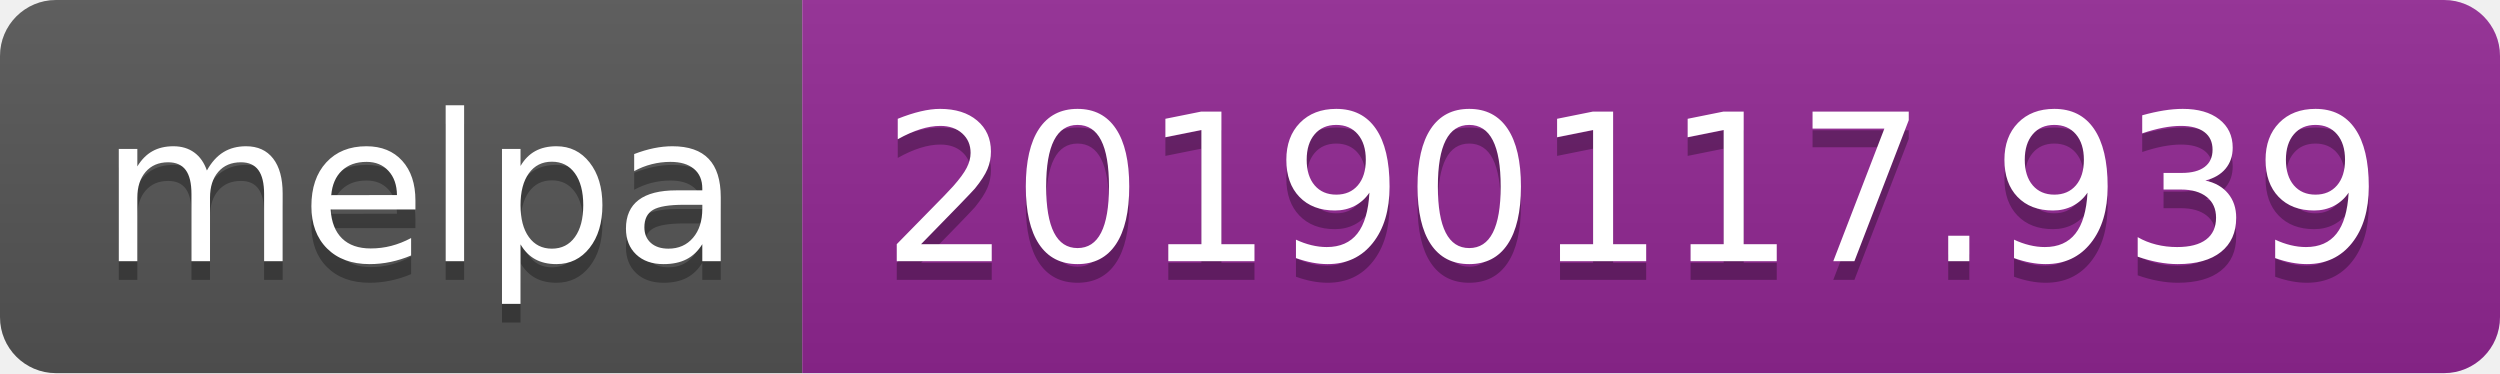
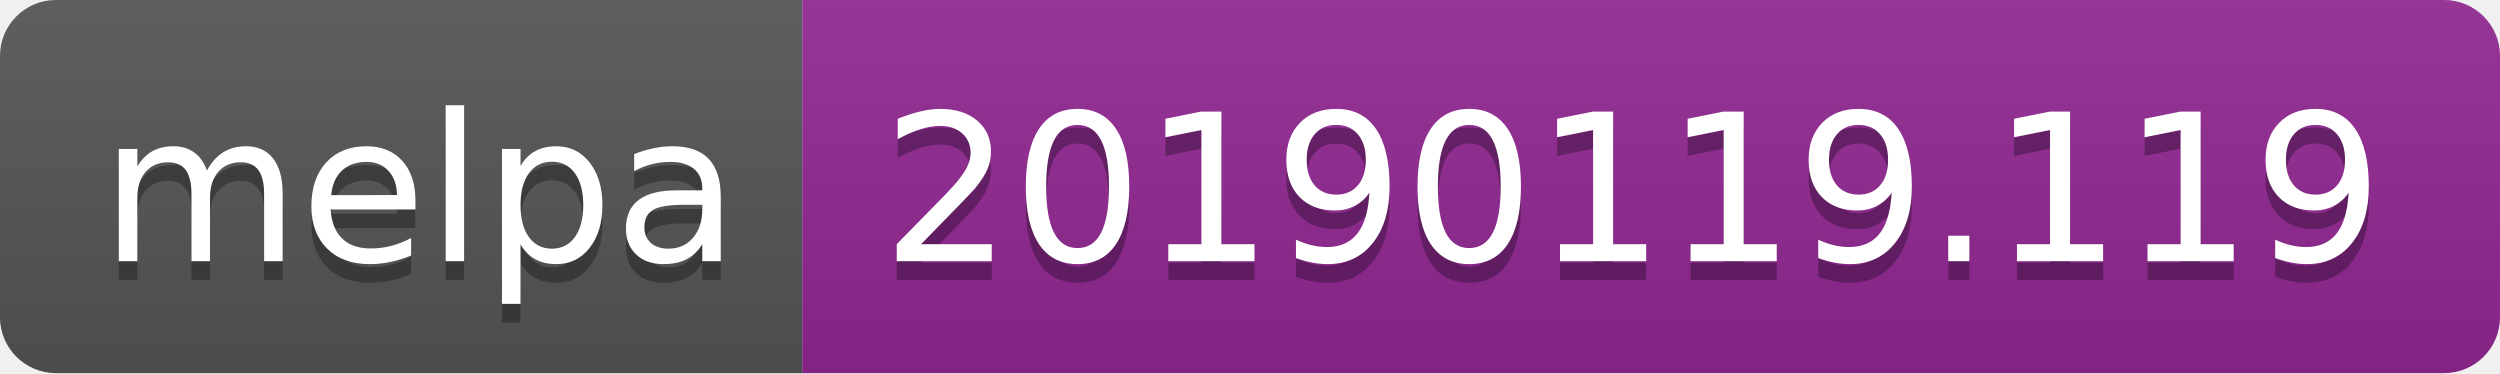
<svg xmlns="http://www.w3.org/2000/svg" width="134" height="20">
  <linearGradient id="b" x2="0" y2="100%">
    <stop offset="0" stop-color="#bbb" stop-opacity=".1" />
    <stop offset="1" stop-opacity=".1" />
  </linearGradient>
  <clipPath id="a">
    <rect width="134" height="20" rx="3" fill="#fff" />
  </clipPath>
  <g clip-path="url(#a)">
    <path fill="#555" d="M0 0h43v20H0z" />
    <path fill="#922793" d="M43 0h91v20H43z" />
    <path fill="url(#b)" d="M0 0h134v20H0z" />
  </g>
  <g fill="#fff" text-anchor="middle" font-family="DejaVu Sans,Verdana,Geneva,sans-serif" font-size="110">
    <text x="225" y="150" fill="#010101" fill-opacity=".3" transform="scale(.1)" textLength="330">melpa</text>
    <text x="225" y="140" transform="scale(.1)" textLength="330">melpa</text>
-     <text x="875" y="150" fill="#010101" fill-opacity=".3" transform="scale(.1)" textLength="810">20190117.939</text>
-     <text x="875" y="140" transform="scale(.1)" textLength="810">20190117.939</text>
+     <text x="875" y="150" fill="#010101" fill-opacity=".3" transform="scale(.1)" textLength="810">20190119.119</text>
+     <text x="875" y="140" transform="scale(.1)" textLength="810">20190119.119</text>
  </g>
</svg>
